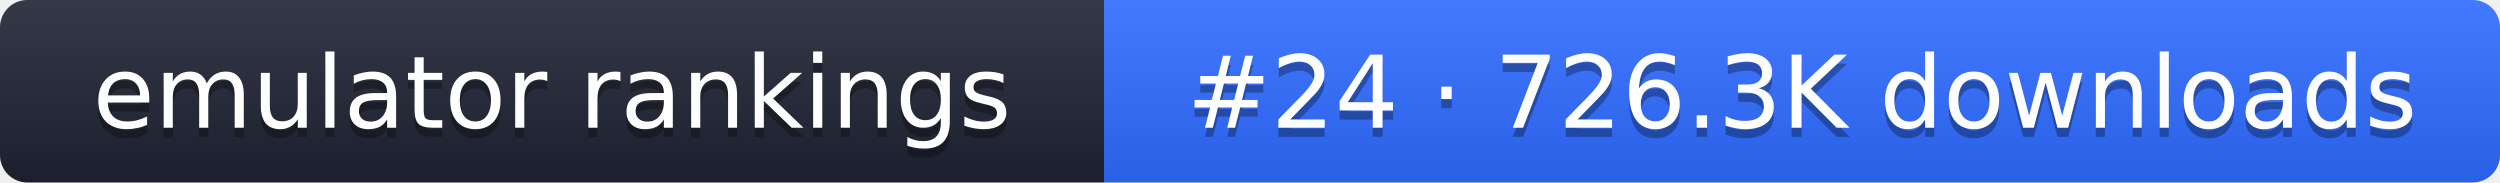
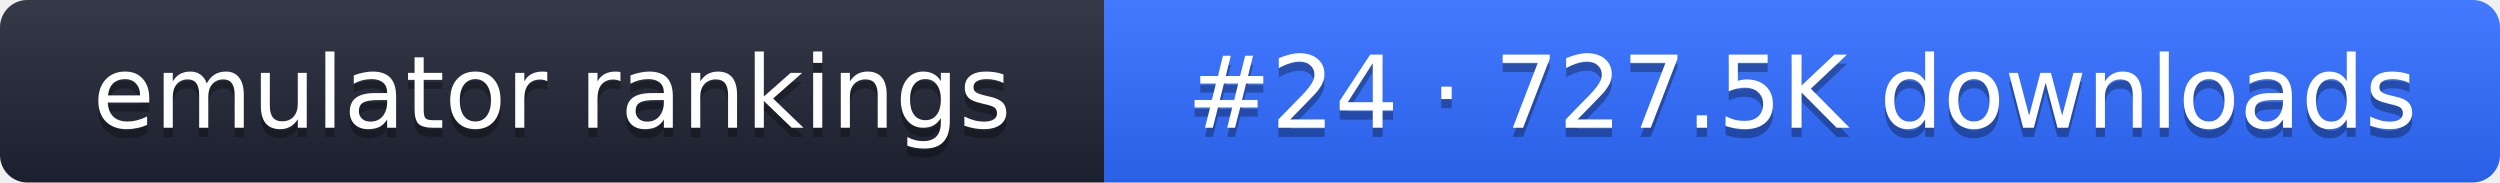
- <svg xmlns="http://www.w3.org/2000/svg" width="274" height="20" role="img" aria-label="emulator rankings: #24 · 726.3K downloads">
+ <svg xmlns="http://www.w3.org/2000/svg" width="274" height="20" role="img" aria-label="emulator rankings: #24 · 727.5K downloads">
  <linearGradient id="g" x2="0" y2="100%">
    <stop offset="0" stop-color="#fff" stop-opacity=".1" />
    <stop offset="1" stop-opacity=".1" />
  </linearGradient>
  <clipPath id="r">
    <rect width="274" height="20" rx="3" fill="#fff" />
  </clipPath>
  <g clip-path="url(#r)">
    <rect width="121" height="20" fill="#1f2433" />
    <rect x="121" width="153" height="20" fill="#2f6bff" />
    <rect width="274" height="20" fill="url(#g)" />
  </g>
  <g fill="#fff" text-anchor="middle" font-family="Verdana,DejaVu Sans,sans-serif" font-size="11">
    <text x="60.5" y="15" fill="#010101" fill-opacity=".3">emulator rankings</text>
    <text x="60.5" y="14">emulator rankings</text>
-     <text x="197.5" y="15" fill="#010101" fill-opacity=".3">#24 · 726.3K downloads</text>
-     <text x="197.5" y="14">#24 · 726.3K downloads</text>
+     <text x="197.5" y="15" fill="#010101" fill-opacity=".3">#24 · 727.5K downloads</text>
+     <text x="197.5" y="14">#24 · 727.5K downloads</text>
  </g>
</svg>
